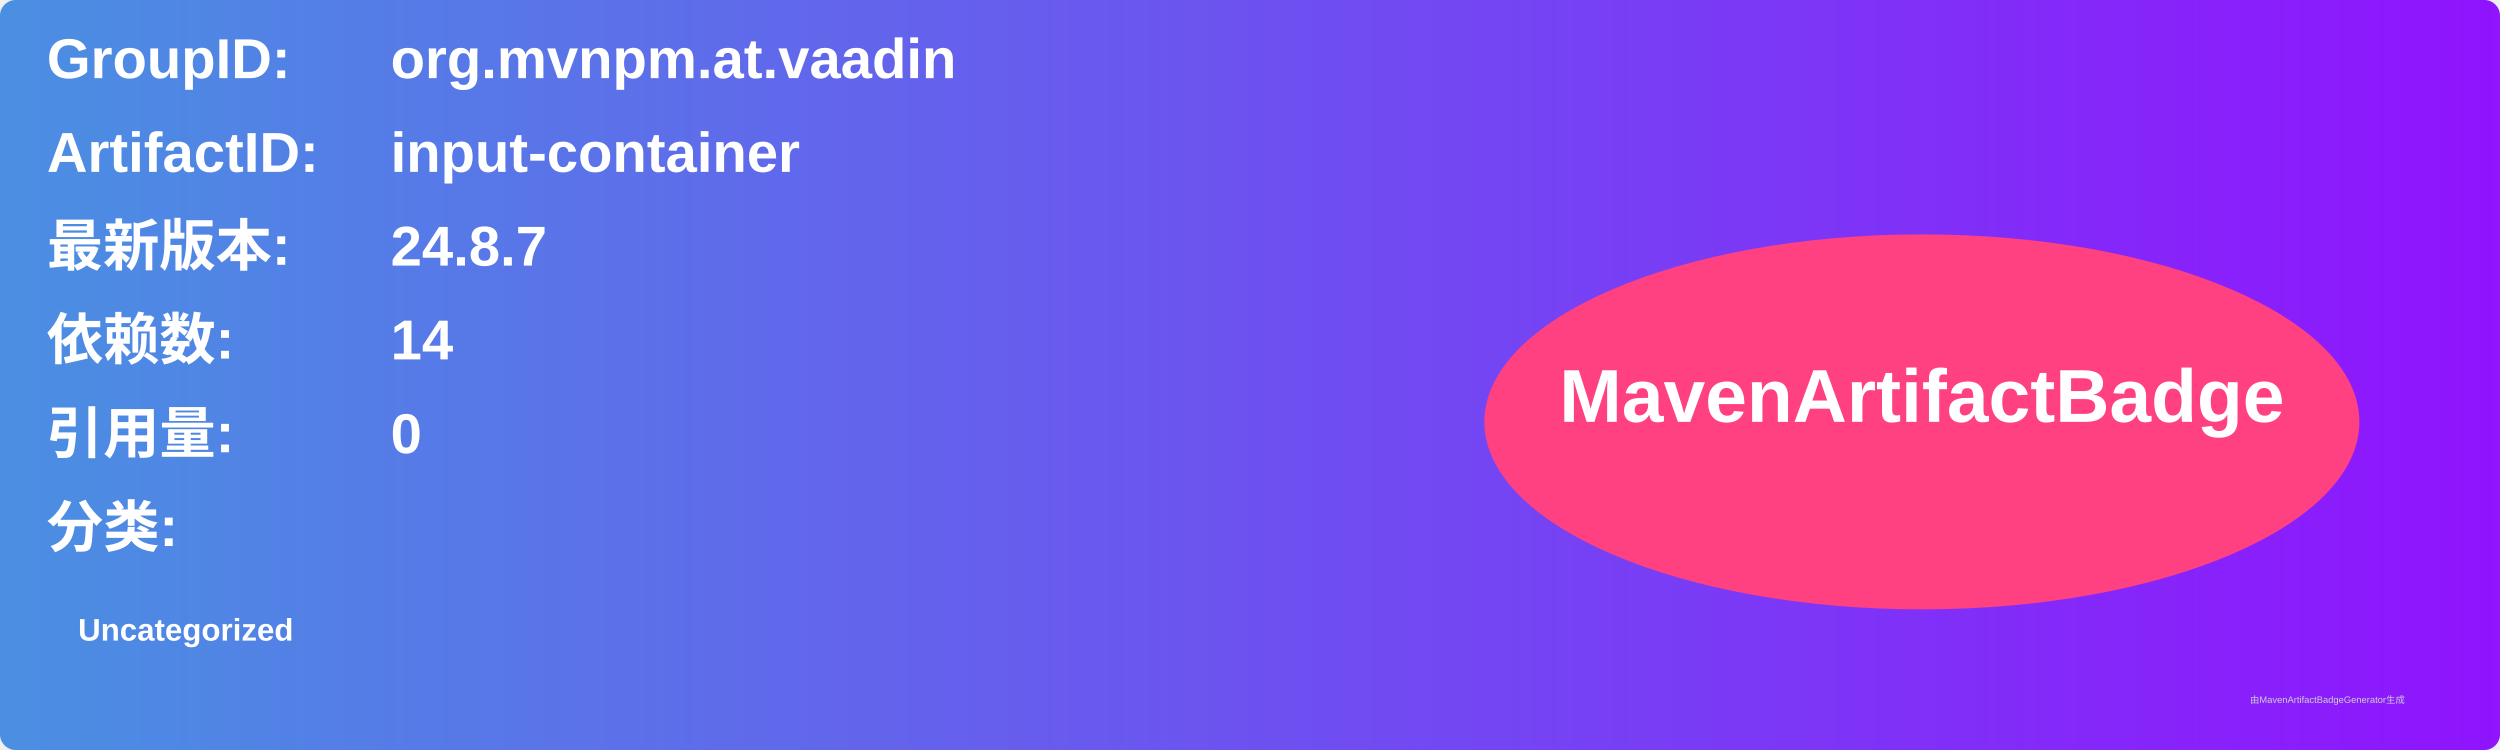
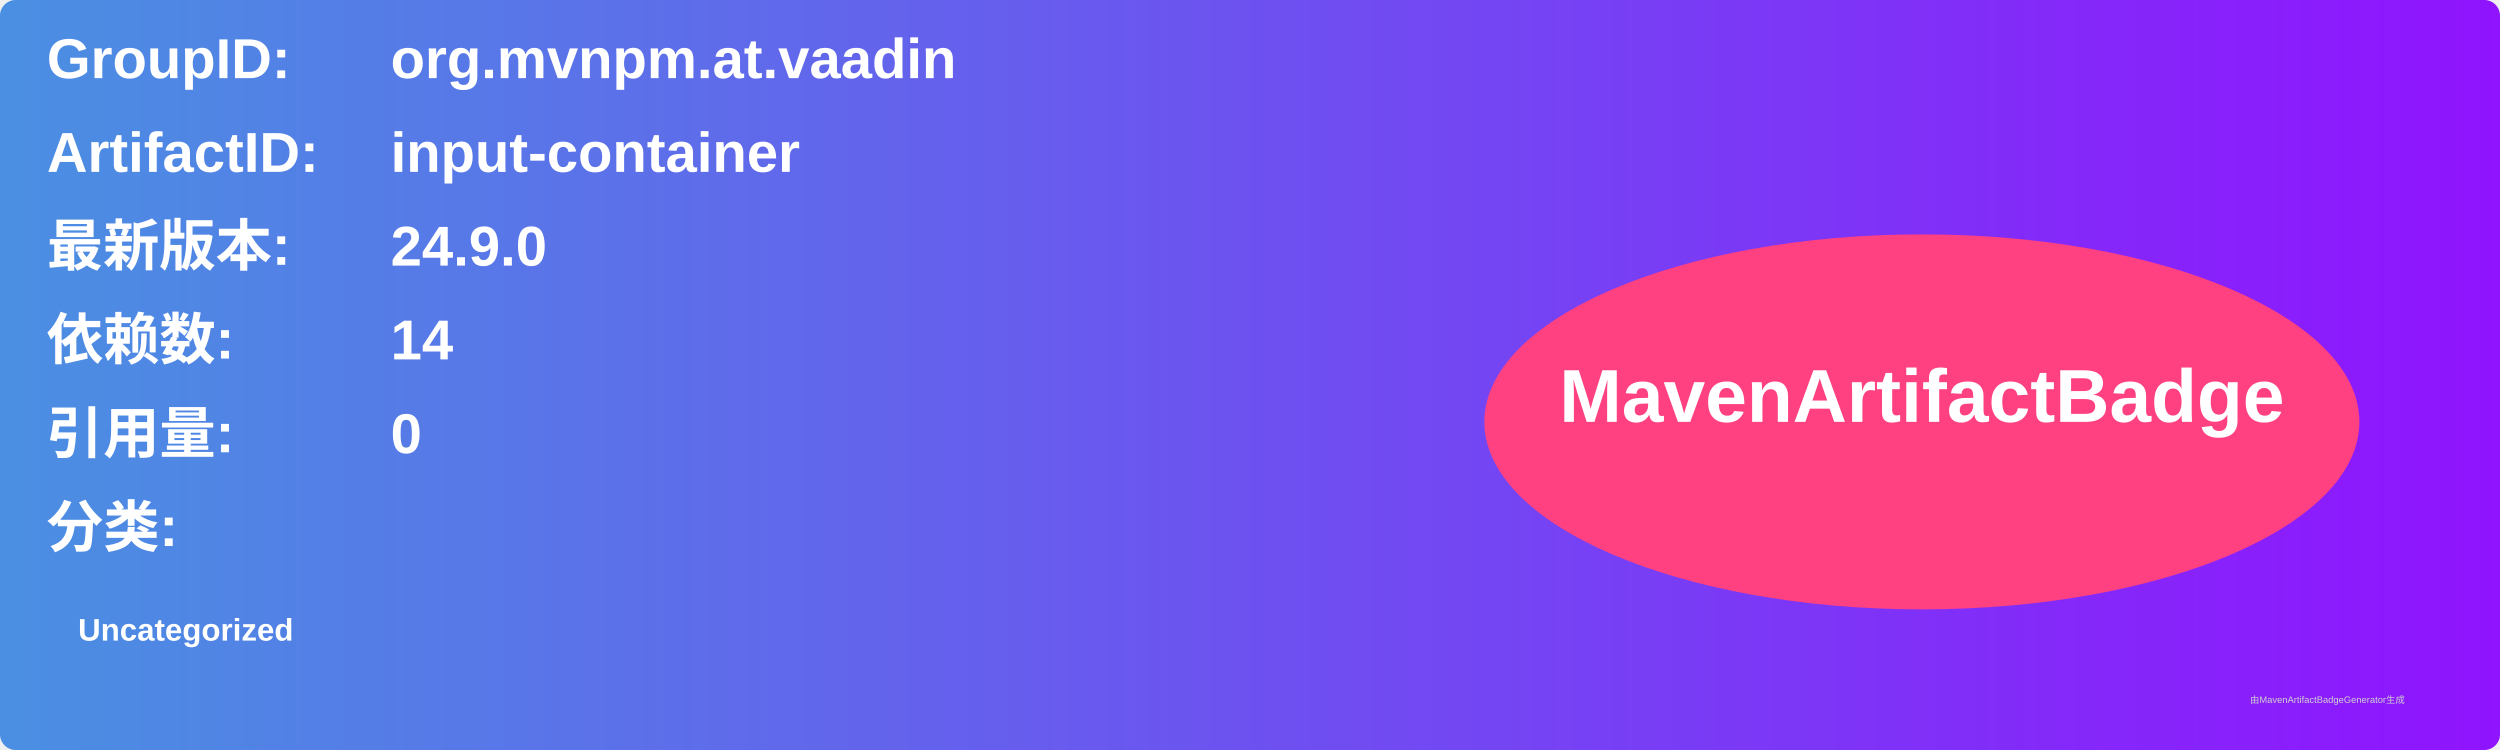
<svg xmlns="http://www.w3.org/2000/svg" width="800" height="240" viewBox="0 0 800 240">
  <linearGradient id="grad" x1="0%" y1="0%" x2="100%" y2="0%">
    <stop offset="0%" stop-color="#4a90e2" />
    <stop offset="100%" stop-color="#9013fe" />
  </linearGradient>
  <rect width="100%" height="100%" rx="5" ry="5" fill="url(#grad)" />
  <g transform="translate(15, 15)">
    <text x="0" y="10" font-family="Arial" font-size="18" fill="white" font-weight="bold" width="260">GroupID:</text>
    <text x="110" y="10" font-family="Arial" font-size="18" fill="white" font-weight="bold" width="460">org.mvnpm.at.vaadin</text>
    <text x="0" y="40" font-family="Arial" font-size="18" fill="white" font-weight="bold" width="260">ArtifactID:</text>
    <text x="110" y="40" font-family="Arial" font-size="18" fill="white" font-weight="bold" width="460">input-container</text>
    <text x="0" y="70" font-family="Arial" font-size="18" fill="white" font-weight="bold">最新版本:</text>
    <text x="110" y="70" font-family="Arial" font-size="18" fill="white" font-weight="bold">
-       <tspan font-weight="bold">24.8.7</tspan>
+       <tspan font-weight="bold">24.9.0</tspan>
    </text>
    <text x="0" y="100" font-family="Arial" font-size="18" fill="white" font-weight="bold">依赖数: </text>
    <text x="110" y="100" font-family="Arial" font-size="18" fill="white">
      <tspan font-weight="bold">14</tspan>
    </text>
    <text x="0" y="130" font-family="Arial" font-size="18" fill="white" font-weight="bold">引用量: </text>
    <text x="110" y="130" font-family="Arial" font-size="18" fill="white">
      <tspan font-weight="bold">0</tspan>
    </text>
    <text x="0" y="160" font-family="Arial" font-size="18" fill="white" font-weight="bold">分类:</text>
    <text x="10" y="190" font-family="Arial" font-size="10" fill="white">
      <tspan font-weight="bold">Uncategorized</tspan>
    </text>
    <ellipse cx="600" cy="120" rx="140" ry="60" fill="#ff4081" />
    <text x="600" y="120" text-anchor="middle" font-family="Arial" font-size="24" fill="white" font-weight="bold">MavenArtifactBadge</text>
  </g>
  <text x="720" y="225" font-family="Arial" font-size="3" fill="#d0d0d0">由MavenArtifactBadgeGenerator生成</text>
</svg>
